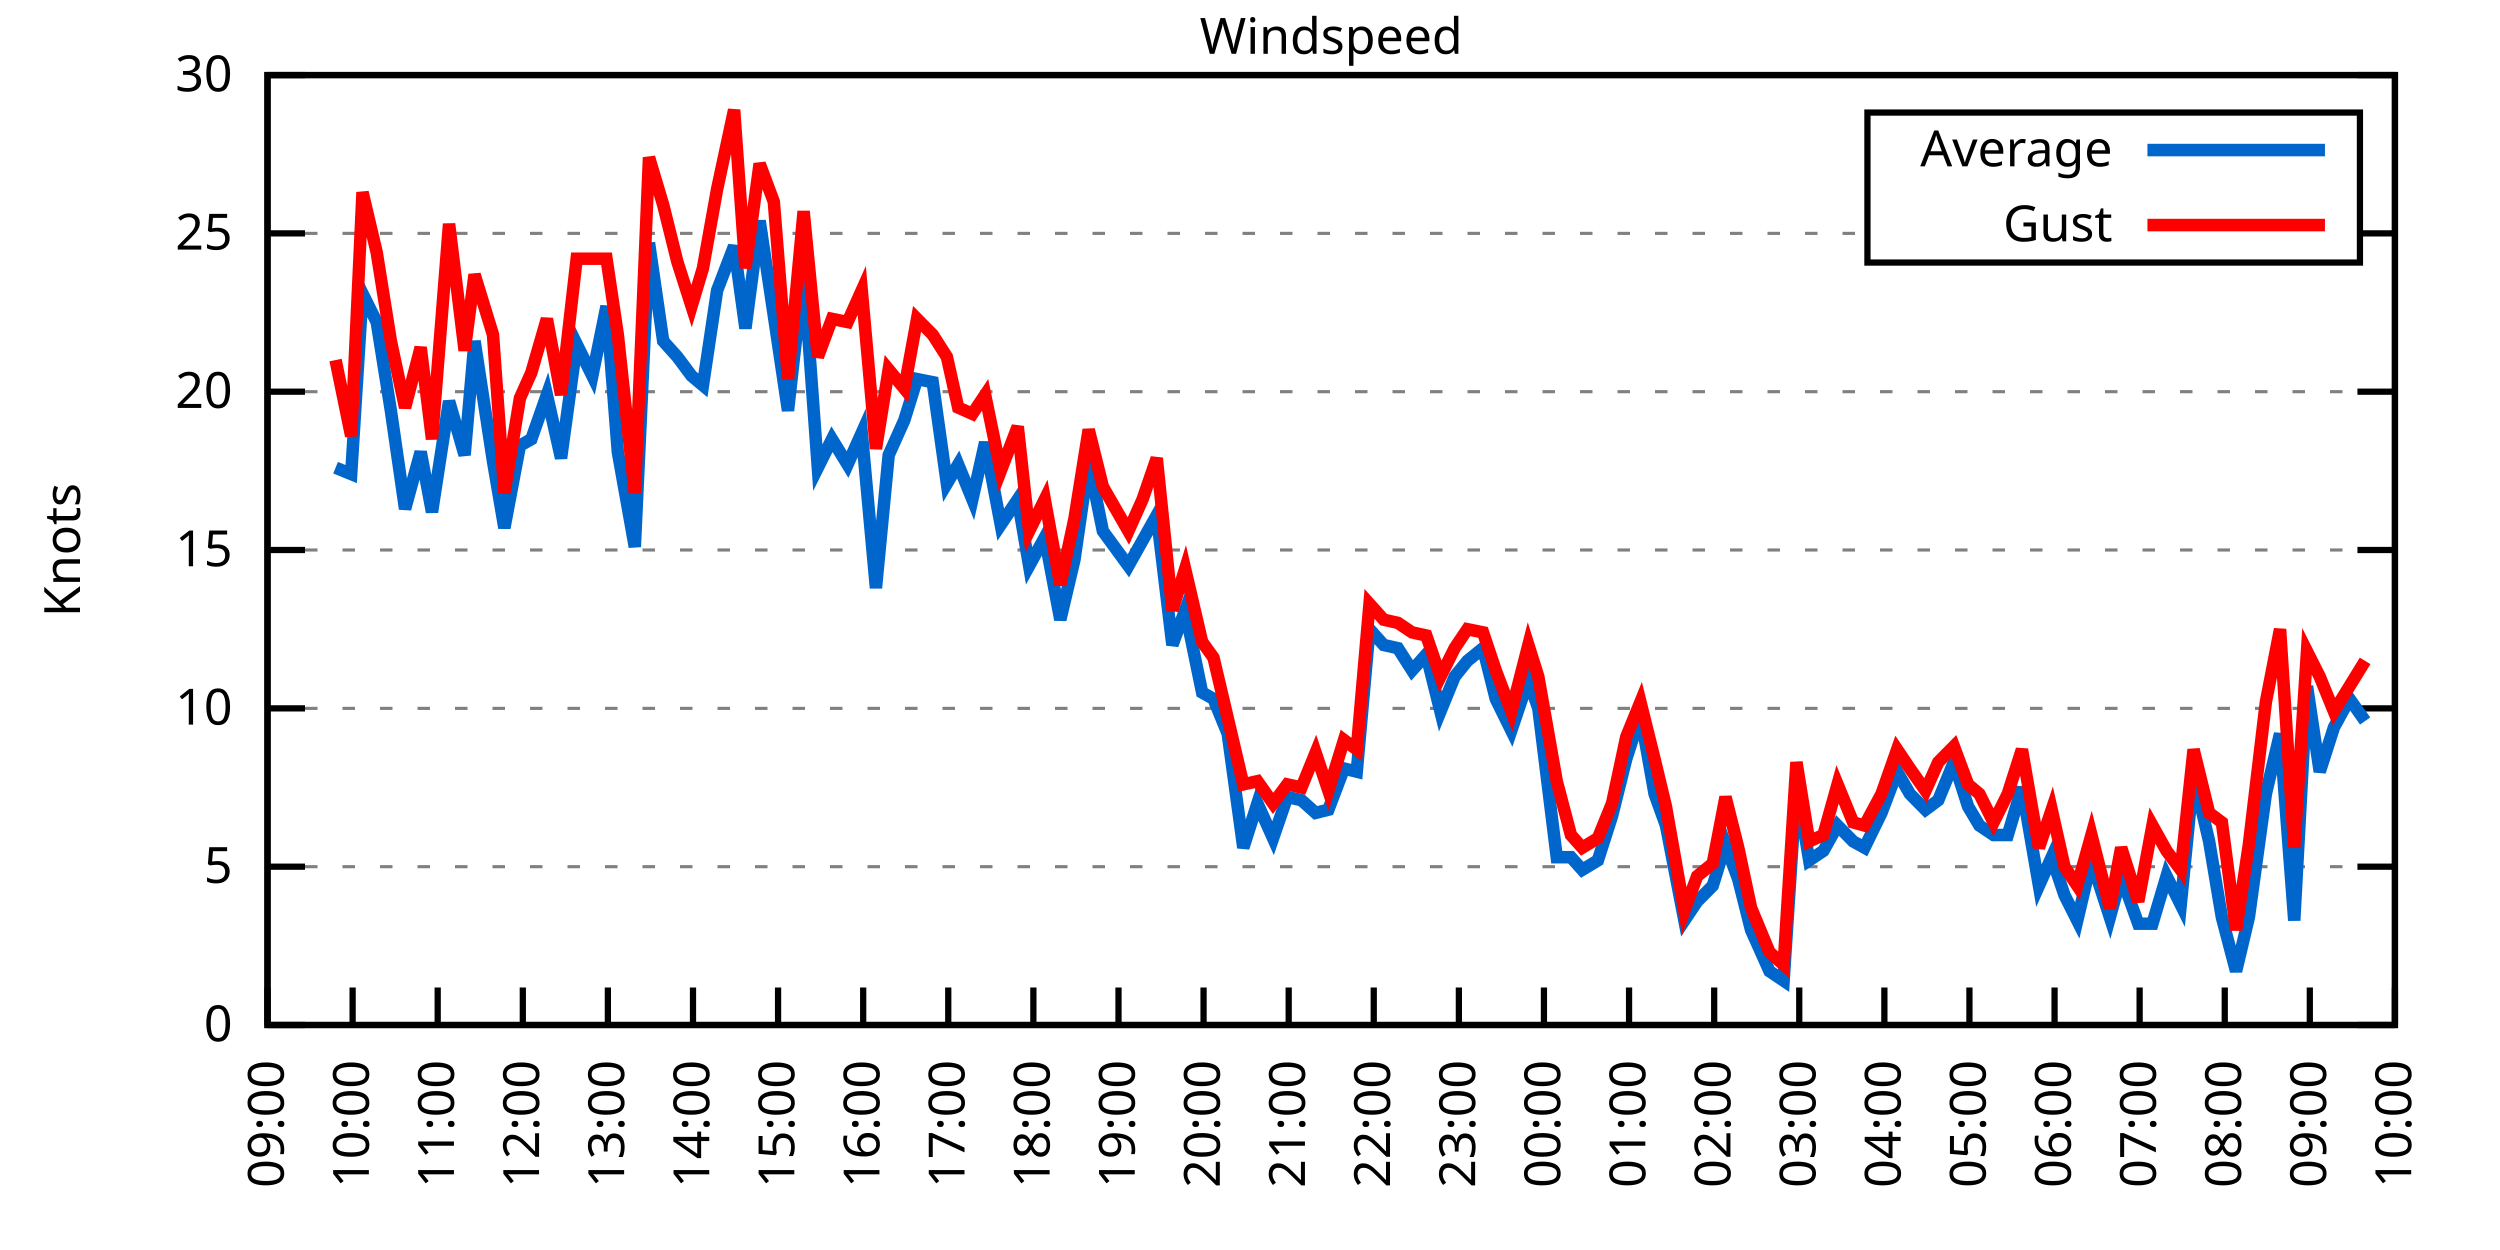
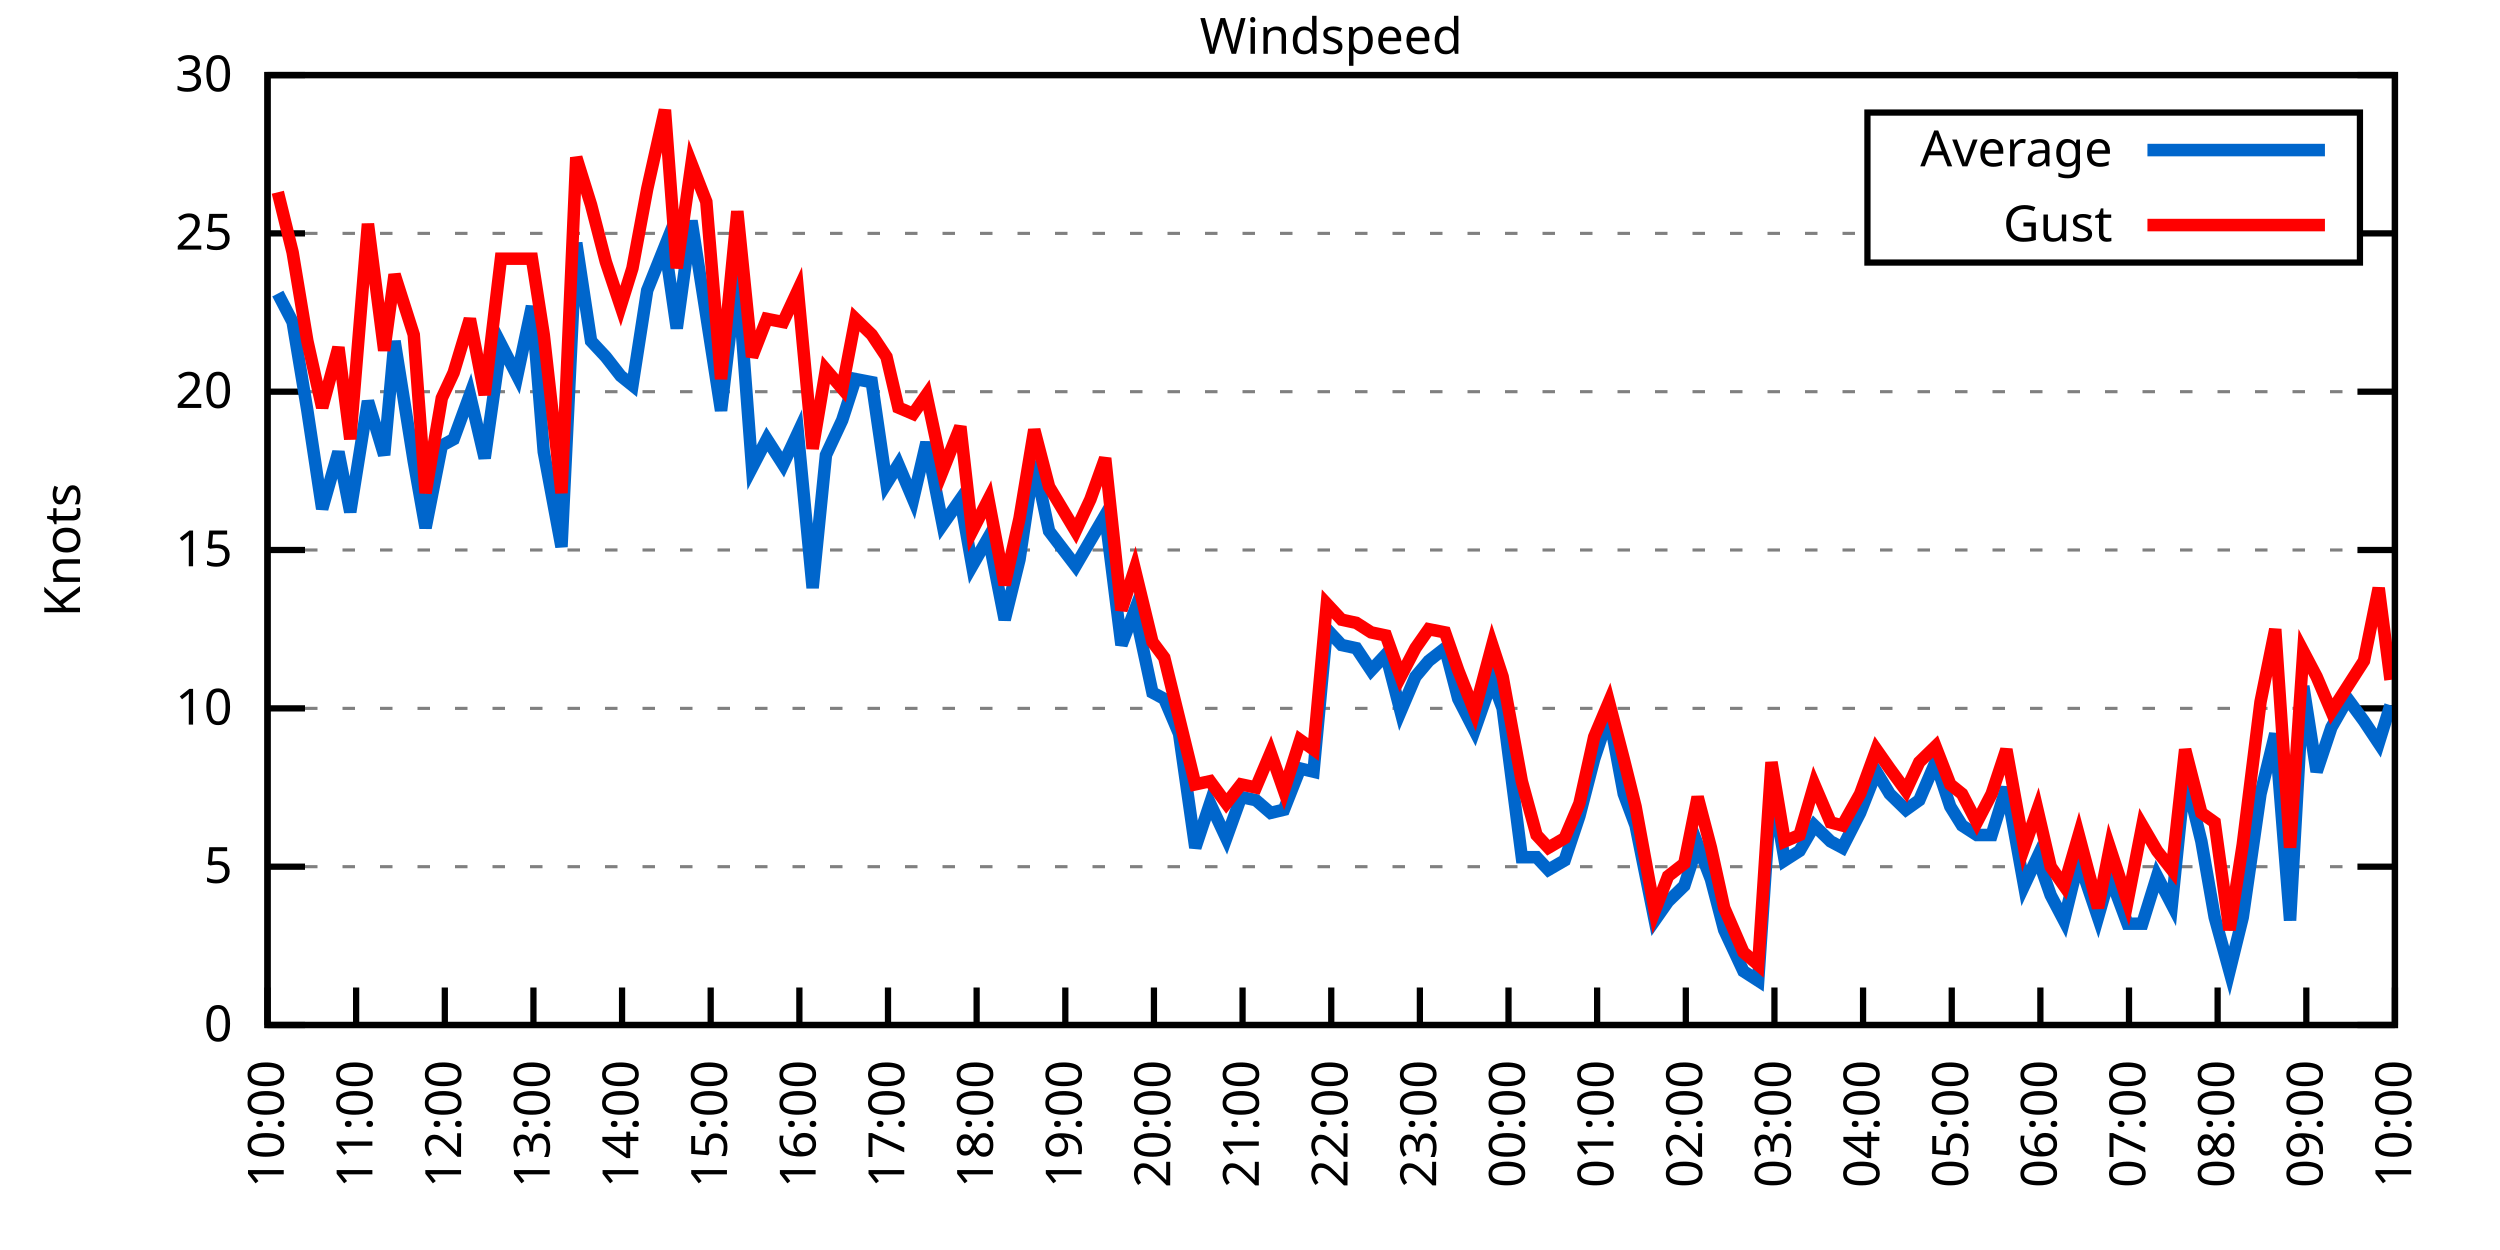
<svg xmlns="http://www.w3.org/2000/svg" xmlns:xlink="http://www.w3.org/1999/xlink" width="400" height="200" viewBox="0 0 400 200">
  <g id="gnuplot_canvas">
    <rect x="0" y="0" width="400" height="200" fill="none" />
    <defs>
      <circle id="gpDot" r="0.5" stroke-width="0.5" stroke="currentColor" />
      <path id="gpPt0" stroke-width="0.333" stroke="currentColor" d="M-1,0 h2 M0,-1 v2" />
      <path id="gpPt1" stroke-width="0.333" stroke="currentColor" d="M-1,-1 L1,1 M1,-1 L-1,1" />
      <path id="gpPt2" stroke-width="0.333" stroke="currentColor" d="M-1,0 L1,0 M0,-1 L0,1 M-1,-1 L1,1 M-1,1 L1,-1" />
      <rect id="gpPt3" stroke-width="0.333" stroke="currentColor" x="-1" y="-1" width="2" height="2" />
      <rect id="gpPt4" stroke-width="0.333" stroke="currentColor" fill="currentColor" x="-1" y="-1" width="2" height="2" />
      <circle id="gpPt5" stroke-width="0.333" stroke="currentColor" cx="0" cy="0" r="1" />
      <use xlink:href="#gpPt5" id="gpPt6" fill="currentColor" stroke="none" />
      <path id="gpPt7" stroke-width="0.333" stroke="currentColor" d="M0,-1.33 L-1.33,0.67 L1.33,0.67 z" />
      <use xlink:href="#gpPt7" id="gpPt8" fill="currentColor" stroke="none" />
      <use xlink:href="#gpPt7" id="gpPt9" stroke="currentColor" transform="rotate(180)" />
      <use xlink:href="#gpPt9" id="gpPt10" fill="currentColor" stroke="none" />
      <use xlink:href="#gpPt3" id="gpPt11" stroke="currentColor" transform="rotate(45)" />
      <use xlink:href="#gpPt11" id="gpPt12" fill="currentColor" stroke="none" />
      <path id="gpPt13" stroke-width="0.333" stroke="currentColor" d="M0,1.330 L1.265,0.411 L0.782,-1.067 L-0.782,-1.076 L-1.265,0.411 z" />
      <use xlink:href="#gpPt13" id="gpPt14" fill="currentColor" stroke="none" />
      <filter id="textbox" filterUnits="objectBoundingBox" x="0" y="0" height="1" width="1">
        <feFlood flood-color="white" flood-opacity="1" result="bgnd" />
        <feComposite in="SourceGraphic" in2="bgnd" operator="atop" />
      </filter>
      <filter id="greybox" filterUnits="objectBoundingBox" x="0" y="0" height="1" width="1">
        <feFlood flood-color="lightgrey" flood-opacity="1" result="grey" />
        <feComposite in="SourceGraphic" in2="grey" operator="atop" />
      </filter>
    </defs>
    <g fill="none" color="white" stroke="currentColor" stroke-width="1.00" stroke-linecap="butt" stroke-linejoin="miter">
</g>
    <g fill="none" color="black" stroke="currentColor" stroke-width="1.00" stroke-linecap="butt" stroke-linejoin="miter">
      <g stroke="none" shape-rendering="crispEdges">
        <polygon fill="rgb(255, 255, 255)" points="42.80,164.00 383.18,164.00 383.18,12.02 42.80,12.02 " />
      </g>
    </g>
    <g fill="none" color="black" stroke="currentColor" stroke-width="1.00" stroke-linecap="butt" stroke-linejoin="miter">
</g>
    <g fill="none" color="black" stroke="black" stroke-width="0.50" stroke-linecap="butt" stroke-linejoin="miter">
</g>
    <g fill="none" color="gray" stroke="currentColor" stroke-width="0.50" stroke-linecap="butt" stroke-linejoin="miter">
      <path stroke="gray" stroke-dasharray="2,4" class="gridline" d="M42.80,164.00 L383.19,164.00  " />
    </g>
    <g fill="none" color="gray" stroke="gray" stroke-width="1.00" stroke-linecap="butt" stroke-linejoin="miter">
</g>
    <g fill="none" color="black" stroke="currentColor" stroke-width="1.00" stroke-linecap="butt" stroke-linejoin="miter">
      <path stroke="black" d="M42.80,164.00 L48.80,164.00 M383.19,164.00 L377.19,164.00  " />
      <g transform="translate(37.20,166.60)" stroke="none" fill="black" font-family="Sans" font-size="8.00" text-anchor="end">
        <text>
          <tspan font-family="Sans"> 0</tspan>
        </text>
      </g>
    </g>
    <g fill="none" color="black" stroke="currentColor" stroke-width="1.00" stroke-linecap="butt" stroke-linejoin="miter">
</g>
    <g fill="none" color="black" stroke="black" stroke-width="0.50" stroke-linecap="butt" stroke-linejoin="miter">
</g>
    <g fill="none" color="gray" stroke="currentColor" stroke-width="0.50" stroke-linecap="butt" stroke-linejoin="miter">
      <path stroke="gray" stroke-dasharray="2,4" class="gridline" d="M42.80,138.67 L383.19,138.67  " />
    </g>
    <g fill="none" color="gray" stroke="gray" stroke-width="1.00" stroke-linecap="butt" stroke-linejoin="miter">
</g>
    <g fill="none" color="black" stroke="currentColor" stroke-width="1.00" stroke-linecap="butt" stroke-linejoin="miter">
      <path stroke="black" d="M42.80,138.67 L48.80,138.67 M383.19,138.67 L377.19,138.67  " />
      <g transform="translate(37.20,141.27)" stroke="none" fill="black" font-family="Sans" font-size="8.00" text-anchor="end">
        <text>
          <tspan font-family="Sans"> 5</tspan>
        </text>
      </g>
    </g>
    <g fill="none" color="black" stroke="currentColor" stroke-width="1.00" stroke-linecap="butt" stroke-linejoin="miter">
</g>
    <g fill="none" color="black" stroke="black" stroke-width="0.50" stroke-linecap="butt" stroke-linejoin="miter">
</g>
    <g fill="none" color="gray" stroke="currentColor" stroke-width="0.50" stroke-linecap="butt" stroke-linejoin="miter">
      <path stroke="gray" stroke-dasharray="2,4" class="gridline" d="M42.80,113.34 L383.19,113.34  " />
    </g>
    <g fill="none" color="gray" stroke="gray" stroke-width="1.00" stroke-linecap="butt" stroke-linejoin="miter">
</g>
    <g fill="none" color="black" stroke="currentColor" stroke-width="1.00" stroke-linecap="butt" stroke-linejoin="miter">
      <path stroke="black" d="M42.80,113.34 L48.80,113.34 M383.19,113.34 L377.19,113.34  " />
      <g transform="translate(37.20,115.94)" stroke="none" fill="black" font-family="Sans" font-size="8.00" text-anchor="end">
        <text>
          <tspan font-family="Sans"> 10</tspan>
        </text>
      </g>
    </g>
    <g fill="none" color="black" stroke="currentColor" stroke-width="1.00" stroke-linecap="butt" stroke-linejoin="miter">
</g>
    <g fill="none" color="black" stroke="black" stroke-width="0.50" stroke-linecap="butt" stroke-linejoin="miter">
</g>
    <g fill="none" color="gray" stroke="currentColor" stroke-width="0.50" stroke-linecap="butt" stroke-linejoin="miter">
      <path stroke="gray" stroke-dasharray="2,4" class="gridline" d="M42.80,88.00 L383.19,88.00  " />
    </g>
    <g fill="none" color="gray" stroke="gray" stroke-width="1.00" stroke-linecap="butt" stroke-linejoin="miter">
</g>
    <g fill="none" color="black" stroke="currentColor" stroke-width="1.00" stroke-linecap="butt" stroke-linejoin="miter">
      <path stroke="black" d="M42.80,88.00 L48.80,88.00 M383.19,88.00 L377.19,88.00  " />
      <g transform="translate(37.20,90.60)" stroke="none" fill="black" font-family="Sans" font-size="8.00" text-anchor="end">
        <text>
          <tspan font-family="Sans"> 15</tspan>
        </text>
      </g>
    </g>
    <g fill="none" color="black" stroke="currentColor" stroke-width="1.00" stroke-linecap="butt" stroke-linejoin="miter">
</g>
    <g fill="none" color="black" stroke="black" stroke-width="0.50" stroke-linecap="butt" stroke-linejoin="miter">
</g>
    <g fill="none" color="gray" stroke="currentColor" stroke-width="0.50" stroke-linecap="butt" stroke-linejoin="miter">
      <path stroke="gray" stroke-dasharray="2,4" class="gridline" d="M42.80,62.67 L383.19,62.67  " />
    </g>
    <g fill="none" color="gray" stroke="gray" stroke-width="1.00" stroke-linecap="butt" stroke-linejoin="miter">
</g>
    <g fill="none" color="black" stroke="currentColor" stroke-width="1.00" stroke-linecap="butt" stroke-linejoin="miter">
      <path stroke="black" d="M42.80,62.67 L48.80,62.67 M383.19,62.67 L377.19,62.67  " />
      <g transform="translate(37.20,65.27)" stroke="none" fill="black" font-family="Sans" font-size="8.00" text-anchor="end">
        <text>
          <tspan font-family="Sans"> 20</tspan>
        </text>
      </g>
    </g>
    <g fill="none" color="black" stroke="currentColor" stroke-width="1.00" stroke-linecap="butt" stroke-linejoin="miter">
</g>
    <g fill="none" color="black" stroke="black" stroke-width="0.50" stroke-linecap="butt" stroke-linejoin="miter">
</g>
    <g fill="none" color="gray" stroke="currentColor" stroke-width="0.50" stroke-linecap="butt" stroke-linejoin="miter">
      <path stroke="gray" stroke-dasharray="2,4" class="gridline" d="M42.80,37.34 L298.79,37.34 M377.59,37.34 L383.19,37.34  " />
    </g>
    <g fill="none" color="gray" stroke="gray" stroke-width="1.00" stroke-linecap="butt" stroke-linejoin="miter">
</g>
    <g fill="none" color="black" stroke="currentColor" stroke-width="1.00" stroke-linecap="butt" stroke-linejoin="miter">
      <path stroke="black" d="M42.80,37.34 L48.80,37.34 M383.19,37.34 L377.19,37.34  " />
      <g transform="translate(37.20,39.94)" stroke="none" fill="black" font-family="Sans" font-size="8.00" text-anchor="end">
        <text>
          <tspan font-family="Sans"> 25</tspan>
        </text>
      </g>
    </g>
    <g fill="none" color="black" stroke="currentColor" stroke-width="1.00" stroke-linecap="butt" stroke-linejoin="miter">
</g>
    <g fill="none" color="black" stroke="black" stroke-width="0.50" stroke-linecap="butt" stroke-linejoin="miter">
</g>
    <g fill="none" color="gray" stroke="currentColor" stroke-width="0.50" stroke-linecap="butt" stroke-linejoin="miter">
      <path stroke="gray" stroke-dasharray="2,4" class="gridline" d="M42.80,12.01 L383.19,12.01  " />
    </g>
    <g fill="none" color="gray" stroke="gray" stroke-width="1.00" stroke-linecap="butt" stroke-linejoin="miter">
</g>
    <g fill="none" color="black" stroke="currentColor" stroke-width="1.00" stroke-linecap="butt" stroke-linejoin="miter">
      <path stroke="black" d="M42.80,12.01 L48.80,12.01 M383.19,12.01 L377.19,12.01  " />
      <g transform="translate(37.20,14.61)" stroke="none" fill="black" font-family="Sans" font-size="8.00" text-anchor="end">
        <text>
          <tspan font-family="Sans"> 30</tspan>
        </text>
      </g>
    </g>
    <g fill="none" color="black" stroke="currentColor" stroke-width="1.00" stroke-linecap="butt" stroke-linejoin="miter">
      <path stroke="black" d="M42.80,164.00 L42.80,158.00  " />
      <g transform="translate(45.40,169.60) rotate(270.00)" stroke="none" fill="black" font-family="Sans" font-size="8.00" text-anchor="end">
        <text>
-           <tspan font-family="Sans">09:00</tspan>
-         </text>
-       </g>
-     </g>
-     <g fill="none" color="black" stroke="currentColor" stroke-width="1.00" stroke-linecap="butt" stroke-linejoin="miter">
-       <path stroke="black" d="M56.42,164.00 L56.42,158.00  " />
-       <g transform="translate(59.02,169.60) rotate(270.00)" stroke="none" fill="black" font-family="Sans" font-size="8.00" text-anchor="end">
-         <text>
          <tspan font-family="Sans">10:00</tspan>
        </text>
      </g>
    </g>
    <g fill="none" color="black" stroke="currentColor" stroke-width="1.00" stroke-linecap="butt" stroke-linejoin="miter">
-       <path stroke="black" d="M70.03,164.00 L70.03,158.00  " />
-       <g transform="translate(72.63,169.60) rotate(270.00)" stroke="none" fill="black" font-family="Sans" font-size="8.00" text-anchor="end">
+       <path stroke="black" d="M56.98,164.00 L56.98,158.00  " />
+       <g transform="translate(59.58,169.60) rotate(270.00)" stroke="none" fill="black" font-family="Sans" font-size="8.00" text-anchor="end">
        <text>
          <tspan font-family="Sans">11:00</tspan>
        </text>
      </g>
    </g>
    <g fill="none" color="black" stroke="currentColor" stroke-width="1.00" stroke-linecap="butt" stroke-linejoin="miter">
-       <path stroke="black" d="M83.65,164.00 L83.65,158.00  " />
-       <g transform="translate(86.25,169.60) rotate(270.00)" stroke="none" fill="black" font-family="Sans" font-size="8.00" text-anchor="end">
+       <path stroke="black" d="M71.17,164.00 L71.17,158.00  " />
+       <g transform="translate(73.77,169.60) rotate(270.00)" stroke="none" fill="black" font-family="Sans" font-size="8.00" text-anchor="end">
        <text>
          <tspan font-family="Sans">12:00</tspan>
        </text>
      </g>
    </g>
    <g fill="none" color="black" stroke="currentColor" stroke-width="1.00" stroke-linecap="butt" stroke-linejoin="miter">
-       <path stroke="black" d="M97.26,164.00 L97.26,158.00  " />
-       <g transform="translate(99.86,169.60) rotate(270.00)" stroke="none" fill="black" font-family="Sans" font-size="8.00" text-anchor="end">
+       <path stroke="black" d="M85.35,164.00 L85.35,158.00  " />
+       <g transform="translate(87.95,169.60) rotate(270.00)" stroke="none" fill="black" font-family="Sans" font-size="8.00" text-anchor="end">
        <text>
          <tspan font-family="Sans">13:00</tspan>
        </text>
      </g>
    </g>
    <g fill="none" color="black" stroke="currentColor" stroke-width="1.00" stroke-linecap="butt" stroke-linejoin="miter">
-       <path stroke="black" d="M110.88,164.00 L110.88,158.00  " />
-       <g transform="translate(113.48,169.60) rotate(270.00)" stroke="none" fill="black" font-family="Sans" font-size="8.00" text-anchor="end">
+       <path stroke="black" d="M99.53,164.00 L99.53,158.00  " />
+       <g transform="translate(102.13,169.60) rotate(270.00)" stroke="none" fill="black" font-family="Sans" font-size="8.00" text-anchor="end">
        <text>
          <tspan font-family="Sans">14:00</tspan>
        </text>
      </g>
    </g>
    <g fill="none" color="black" stroke="currentColor" stroke-width="1.00" stroke-linecap="butt" stroke-linejoin="miter">
-       <path stroke="black" d="M124.49,164.00 L124.49,158.00  " />
-       <g transform="translate(127.09,169.60) rotate(270.00)" stroke="none" fill="black" font-family="Sans" font-size="8.00" text-anchor="end">
+       <path stroke="black" d="M113.71,164.00 L113.71,158.00  " />
+       <g transform="translate(116.31,169.60) rotate(270.00)" stroke="none" fill="black" font-family="Sans" font-size="8.00" text-anchor="end">
        <text>
          <tspan font-family="Sans">15:00</tspan>
        </text>
      </g>
    </g>
    <g fill="none" color="black" stroke="currentColor" stroke-width="1.00" stroke-linecap="butt" stroke-linejoin="miter">
-       <path stroke="black" d="M138.11,164.00 L138.11,158.00  " />
-       <g transform="translate(140.71,169.60) rotate(270.00)" stroke="none" fill="black" font-family="Sans" font-size="8.00" text-anchor="end">
+       <path stroke="black" d="M127.90,164.00 L127.90,158.00  " />
+       <g transform="translate(130.50,169.60) rotate(270.00)" stroke="none" fill="black" font-family="Sans" font-size="8.00" text-anchor="end">
        <text>
          <tspan font-family="Sans">16:00</tspan>
        </text>
      </g>
    </g>
    <g fill="none" color="black" stroke="currentColor" stroke-width="1.00" stroke-linecap="butt" stroke-linejoin="miter">
-       <path stroke="black" d="M151.72,164.00 L151.72,158.00  " />
-       <g transform="translate(154.32,169.60) rotate(270.00)" stroke="none" fill="black" font-family="Sans" font-size="8.00" text-anchor="end">
+       <path stroke="black" d="M142.08,164.00 L142.08,158.00  " />
+       <g transform="translate(144.68,169.60) rotate(270.00)" stroke="none" fill="black" font-family="Sans" font-size="8.00" text-anchor="end">
        <text>
          <tspan font-family="Sans">17:00</tspan>
        </text>
      </g>
    </g>
    <g fill="none" color="black" stroke="currentColor" stroke-width="1.00" stroke-linecap="butt" stroke-linejoin="miter">
-       <path stroke="black" d="M165.34,164.00 L165.34,158.00  " />
-       <g transform="translate(167.94,169.60) rotate(270.00)" stroke="none" fill="black" font-family="Sans" font-size="8.00" text-anchor="end">
+       <path stroke="black" d="M156.26,164.00 L156.26,158.00  " />
+       <g transform="translate(158.86,169.60) rotate(270.00)" stroke="none" fill="black" font-family="Sans" font-size="8.00" text-anchor="end">
        <text>
          <tspan font-family="Sans">18:00</tspan>
        </text>
      </g>
    </g>
    <g fill="none" color="black" stroke="currentColor" stroke-width="1.00" stroke-linecap="butt" stroke-linejoin="miter">
-       <path stroke="black" d="M178.96,164.00 L178.96,158.00  " />
-       <g transform="translate(181.56,169.60) rotate(270.00)" stroke="none" fill="black" font-family="Sans" font-size="8.00" text-anchor="end">
+       <path stroke="black" d="M170.45,164.00 L170.45,158.00  " />
+       <g transform="translate(173.05,169.60) rotate(270.00)" stroke="none" fill="black" font-family="Sans" font-size="8.00" text-anchor="end">
        <text>
          <tspan font-family="Sans">19:00</tspan>
        </text>
      </g>
    </g>
    <g fill="none" color="black" stroke="currentColor" stroke-width="1.00" stroke-linecap="butt" stroke-linejoin="miter">
-       <path stroke="black" d="M192.57,164.00 L192.57,158.00  " />
-       <g transform="translate(195.17,169.60) rotate(270.00)" stroke="none" fill="black" font-family="Sans" font-size="8.00" text-anchor="end">
+       <path stroke="black" d="M184.63,164.00 L184.63,158.00  " />
+       <g transform="translate(187.23,169.60) rotate(270.00)" stroke="none" fill="black" font-family="Sans" font-size="8.00" text-anchor="end">
        <text>
          <tspan font-family="Sans">20:00</tspan>
        </text>
      </g>
    </g>
    <g fill="none" color="black" stroke="currentColor" stroke-width="1.00" stroke-linecap="butt" stroke-linejoin="miter">
-       <path stroke="black" d="M206.19,164.00 L206.19,158.00  " />
-       <g transform="translate(208.79,169.60) rotate(270.00)" stroke="none" fill="black" font-family="Sans" font-size="8.00" text-anchor="end">
+       <path stroke="black" d="M198.81,164.00 L198.81,158.00  " />
+       <g transform="translate(201.41,169.60) rotate(270.00)" stroke="none" fill="black" font-family="Sans" font-size="8.00" text-anchor="end">
        <text>
          <tspan font-family="Sans">21:00</tspan>
        </text>
      </g>
    </g>
    <g fill="none" color="black" stroke="currentColor" stroke-width="1.00" stroke-linecap="butt" stroke-linejoin="miter">
-       <path stroke="black" d="M219.80,164.00 L219.80,158.00  " />
-       <g transform="translate(222.40,169.60) rotate(270.00)" stroke="none" fill="black" font-family="Sans" font-size="8.00" text-anchor="end">
+       <path stroke="black" d="M213.00,164.00 L213.00,158.00  " />
+       <g transform="translate(215.60,169.60) rotate(270.00)" stroke="none" fill="black" font-family="Sans" font-size="8.00" text-anchor="end">
        <text>
          <tspan font-family="Sans">22:00</tspan>
        </text>
      </g>
    </g>
    <g fill="none" color="black" stroke="currentColor" stroke-width="1.00" stroke-linecap="butt" stroke-linejoin="miter">
-       <path stroke="black" d="M233.42,164.00 L233.42,158.00  " />
-       <g transform="translate(236.02,169.60) rotate(270.00)" stroke="none" fill="black" font-family="Sans" font-size="8.00" text-anchor="end">
+       <path stroke="black" d="M227.18,164.00 L227.18,158.00  " />
+       <g transform="translate(229.78,169.60) rotate(270.00)" stroke="none" fill="black" font-family="Sans" font-size="8.00" text-anchor="end">
        <text>
          <tspan font-family="Sans">23:00</tspan>
        </text>
      </g>
    </g>
    <g fill="none" color="black" stroke="currentColor" stroke-width="1.00" stroke-linecap="butt" stroke-linejoin="miter">
-       <path stroke="black" d="M247.03,164.00 L247.03,158.00  " />
-       <g transform="translate(249.63,169.60) rotate(270.00)" stroke="none" fill="black" font-family="Sans" font-size="8.00" text-anchor="end">
+       <path stroke="black" d="M241.36,164.00 L241.36,158.00  " />
+       <g transform="translate(243.96,169.60) rotate(270.00)" stroke="none" fill="black" font-family="Sans" font-size="8.00" text-anchor="end">
        <text>
          <tspan font-family="Sans">00:00</tspan>
        </text>
      </g>
    </g>
    <g fill="none" color="black" stroke="currentColor" stroke-width="1.00" stroke-linecap="butt" stroke-linejoin="miter">
-       <path stroke="black" d="M260.65,164.00 L260.65,158.00  " />
-       <g transform="translate(263.25,169.60) rotate(270.00)" stroke="none" fill="black" font-family="Sans" font-size="8.00" text-anchor="end">
+       <path stroke="black" d="M255.54,164.00 L255.54,158.00  " />
+       <g transform="translate(258.14,169.60) rotate(270.00)" stroke="none" fill="black" font-family="Sans" font-size="8.00" text-anchor="end">
        <text>
          <tspan font-family="Sans">01:00</tspan>
        </text>
      </g>
    </g>
    <g fill="none" color="black" stroke="currentColor" stroke-width="1.00" stroke-linecap="butt" stroke-linejoin="miter">
-       <path stroke="black" d="M274.27,164.00 L274.27,158.00  " />
-       <g transform="translate(276.87,169.60) rotate(270.00)" stroke="none" fill="black" font-family="Sans" font-size="8.00" text-anchor="end">
+       <path stroke="black" d="M269.73,164.00 L269.73,158.00  " />
+       <g transform="translate(272.33,169.60) rotate(270.00)" stroke="none" fill="black" font-family="Sans" font-size="8.00" text-anchor="end">
        <text>
          <tspan font-family="Sans">02:00</tspan>
        </text>
      </g>
    </g>
    <g fill="none" color="black" stroke="currentColor" stroke-width="1.00" stroke-linecap="butt" stroke-linejoin="miter">
-       <path stroke="black" d="M287.88,164.00 L287.88,158.00  " />
-       <g transform="translate(290.48,169.60) rotate(270.00)" stroke="none" fill="black" font-family="Sans" font-size="8.00" text-anchor="end">
+       <path stroke="black" d="M283.91,164.00 L283.91,158.00  " />
+       <g transform="translate(286.51,169.60) rotate(270.00)" stroke="none" fill="black" font-family="Sans" font-size="8.00" text-anchor="end">
        <text>
          <tspan font-family="Sans">03:00</tspan>
        </text>
      </g>
    </g>
    <g fill="none" color="black" stroke="currentColor" stroke-width="1.00" stroke-linecap="butt" stroke-linejoin="miter">
-       <path stroke="black" d="M301.50,164.00 L301.50,158.00  " />
-       <g transform="translate(304.10,169.60) rotate(270.00)" stroke="none" fill="black" font-family="Sans" font-size="8.00" text-anchor="end">
+       <path stroke="black" d="M298.09,164.00 L298.09,158.00  " />
+       <g transform="translate(300.69,169.60) rotate(270.00)" stroke="none" fill="black" font-family="Sans" font-size="8.00" text-anchor="end">
        <text>
          <tspan font-family="Sans">04:00</tspan>
        </text>
      </g>
    </g>
    <g fill="none" color="black" stroke="currentColor" stroke-width="1.00" stroke-linecap="butt" stroke-linejoin="miter">
-       <path stroke="black" d="M315.11,164.00 L315.11,158.00  " />
-       <g transform="translate(317.71,169.60) rotate(270.00)" stroke="none" fill="black" font-family="Sans" font-size="8.00" text-anchor="end">
+       <path stroke="black" d="M312.28,164.00 L312.28,158.00  " />
+       <g transform="translate(314.88,169.60) rotate(270.00)" stroke="none" fill="black" font-family="Sans" font-size="8.00" text-anchor="end">
        <text>
          <tspan font-family="Sans">05:00</tspan>
        </text>
      </g>
    </g>
    <g fill="none" color="black" stroke="currentColor" stroke-width="1.00" stroke-linecap="butt" stroke-linejoin="miter">
-       <path stroke="black" d="M328.73,164.00 L328.73,158.00  " />
-       <g transform="translate(331.33,169.60) rotate(270.00)" stroke="none" fill="black" font-family="Sans" font-size="8.00" text-anchor="end">
+       <path stroke="black" d="M326.46,164.00 L326.46,158.00  " />
+       <g transform="translate(329.06,169.60) rotate(270.00)" stroke="none" fill="black" font-family="Sans" font-size="8.00" text-anchor="end">
        <text>
          <tspan font-family="Sans">06:00</tspan>
        </text>
      </g>
    </g>
    <g fill="none" color="black" stroke="currentColor" stroke-width="1.00" stroke-linecap="butt" stroke-linejoin="miter">
-       <path stroke="black" d="M342.34,164.00 L342.34,158.00  " />
-       <g transform="translate(344.94,169.60) rotate(270.00)" stroke="none" fill="black" font-family="Sans" font-size="8.00" text-anchor="end">
+       <path stroke="black" d="M340.64,164.00 L340.64,158.00  " />
+       <g transform="translate(343.24,169.60) rotate(270.00)" stroke="none" fill="black" font-family="Sans" font-size="8.00" text-anchor="end">
        <text>
          <tspan font-family="Sans">07:00</tspan>
        </text>
      </g>
    </g>
    <g fill="none" color="black" stroke="currentColor" stroke-width="1.00" stroke-linecap="butt" stroke-linejoin="miter">
-       <path stroke="black" d="M355.96,164.00 L355.96,158.00  " />
-       <g transform="translate(358.56,169.60) rotate(270.00)" stroke="none" fill="black" font-family="Sans" font-size="8.00" text-anchor="end">
+       <path stroke="black" d="M354.82,164.00 L354.82,158.00  " />
+       <g transform="translate(357.42,169.60) rotate(270.00)" stroke="none" fill="black" font-family="Sans" font-size="8.00" text-anchor="end">
        <text>
          <tspan font-family="Sans">08:00</tspan>
        </text>
      </g>
    </g>
    <g fill="none" color="black" stroke="currentColor" stroke-width="1.00" stroke-linecap="butt" stroke-linejoin="miter">
-       <path stroke="black" d="M369.57,164.00 L369.57,158.00  " />
-       <g transform="translate(372.17,169.60) rotate(270.00)" stroke="none" fill="black" font-family="Sans" font-size="8.00" text-anchor="end">
+       <path stroke="black" d="M369.01,164.00 L369.01,158.00  " />
+       <g transform="translate(371.61,169.60) rotate(270.00)" stroke="none" fill="black" font-family="Sans" font-size="8.00" text-anchor="end">
        <text>
          <tspan font-family="Sans">09:00</tspan>
        </text>
      </g>
    </g>
    <g fill="none" color="black" stroke="currentColor" stroke-width="1.00" stroke-linecap="butt" stroke-linejoin="miter">
      <path stroke="black" d="M383.19,164.00 L383.19,158.00  " />
      <g transform="translate(385.79,169.60) rotate(270.00)" stroke="none" fill="black" font-family="Sans" font-size="8.00" text-anchor="end">
        <text>
          <tspan font-family="Sans">10:00</tspan>
        </text>
      </g>
    </g>
    <g fill="none" color="black" stroke="currentColor" stroke-width="1.00" stroke-linecap="butt" stroke-linejoin="miter">
</g>
    <g fill="none" color="black" stroke="currentColor" stroke-width="1.00" stroke-linecap="butt" stroke-linejoin="miter">
      <path stroke="black" d="M42.80,12.01 L42.80,164.00 L383.19,164.00 L383.19,12.01 L42.80,12.01 Z  " />
    </g>
    <g fill="none" color="black" stroke="currentColor" stroke-width="1.00" stroke-linecap="butt" stroke-linejoin="miter">
</g>
    <g fill="none" color="black" stroke="currentColor" stroke-width="1.00" stroke-linecap="butt" stroke-linejoin="miter">
      <path stroke="black" d="M298.79,42.01 L298.79,18.01 L377.59,18.01 L377.59,42.01 L298.79,42.01 Z  " />
    </g>
    <g id="Windspeed_plot_1">
      <g fill="none" color="white" stroke="black" stroke-width="2.00" stroke-linecap="butt" stroke-linejoin="miter">
</g>
      <g fill="none" color="black" stroke="currentColor" stroke-width="2.00" stroke-linecap="butt" stroke-linejoin="miter">
        <g transform="translate(337.99,26.61)" stroke="none" fill="black" font-family="Sans" font-size="8.00" text-anchor="end">
          <text>
            <tspan font-family="Sans">Average</tspan>
          </text>
        </g>
      </g>
      <g fill="none" color="black" stroke="currentColor" stroke-width="2.00" stroke-linecap="butt" stroke-linejoin="miter">
-         <path stroke="rgb(  0, 102, 204)" d="M343.59,24.01 L371.99,24.01 M53.69,74.83 L56.19,75.85 L58.00,46.97 L60.27,51.53 L62.54,65.71 L64.81,81.42   L67.31,72.30 L69.12,81.93 L71.85,64.19 L74.34,72.81 L75.93,54.57 L78.88,73.82 L80.70,84.46 L83.19,71.29   L85.01,70.27 L87.50,63.18 L89.77,73.31 L92.27,55.07 L94.77,60.14 L97.04,48.99 L98.85,72.30 L101.57,87.50   L103.84,38.86 L106.11,54.57 L108.38,57.10 L110.65,60.14 L112.47,61.66 L114.74,46.46 L117.46,39.37 L119.27,52.54   L121.54,35.32 L123.81,50.51 L126.08,65.71 L128.58,43.42 L130.85,74.83 L133.12,70.27 L135.61,74.33 L137.88,69.26   L140.15,94.08 L142.19,72.81 L144.69,67.23 L146.73,60.65 L149.23,61.15 L151.50,77.37 L153.31,74.33 L155.58,79.90   L157.62,70.78 L160.12,83.95 L162.84,79.90 L164.66,90.54 L167.16,85.98 L169.65,99.15 L171.92,89.52 L174.19,73.82   L176.46,84.97 L180.54,90.54 L182.81,86.49 L185.08,82.43 L187.58,103.20 L189.62,97.63 L192.34,110.80 L194.16,111.82   L196.43,117.39 L198.93,135.63 L201.19,128.54 L203.69,134.11 L205.96,127.52 L208.23,128.03 L210.50,130.06 L212.54,129.55   L215.04,122.96 L217.08,123.47 L219.12,100.67 L221.39,103.20 L223.66,103.71 L225.93,107.26 L228.20,104.72 L230.47,113.84   L232.74,108.27 L234.78,105.74 L237.28,103.71 L239.32,111.82 L241.81,116.88 L244.54,108.78 L246.13,113.34 L249.08,137.15   L251.35,137.15 L253.16,139.17 L255.66,137.66 L257.93,130.56 L260.20,121.44 L262.47,114.35 L264.73,127.02 L266.55,132.08   L269.50,147.28 L271.54,144.24 L274.04,141.71 L276.08,135.12 L278.12,140.69 L280.17,148.80 L283.12,155.39 L285.38,156.91   L287.43,125.50 L289.47,137.66 L291.74,136.14 L294.01,132.08 L296.50,134.62 L298.32,135.63 L301.04,130.06 L303.54,123.47   L305.58,127.02 L308.08,129.55 L310.12,128.03 L312.62,121.95 L314.89,129.04 L316.70,132.08 L318.97,133.60 L321.24,133.60   L323.51,126.00 L326.23,141.71 L328.27,137.15 L330.32,143.23 L332.36,147.28 L334.63,137.66 L337.58,146.77 L339.39,140.19   L342.12,147.79 L344.39,147.79 L346.65,140.19 L348.92,144.75 L350.97,123.98 L353.46,134.62 L355.50,146.77 L357.77,155.39   L359.82,146.77 L362.54,127.02 L364.81,117.39 L367.08,147.28 L369.12,109.79 L371.16,123.47 L373.43,116.38 L375.93,111.82   L378.42,115.36  " />
+         <path stroke="rgb(  0, 102, 204)" d="M343.59,24.01 L371.99,24.01 M44.45,46.97 L46.82,51.53 L49.18,65.71 L51.55,81.42 L54.15,72.30 L56.04,81.93   L58.87,64.19 L61.47,72.81 L63.13,54.57 L66.20,73.82 L68.09,84.46 L70.69,71.29 L72.58,70.27 L75.18,63.18   L77.55,73.31 L80.15,55.07 L82.75,60.14 L85.11,48.99 L87.00,72.30 L89.84,87.50 L92.20,38.86 L94.57,54.57   L96.93,57.10 L99.30,60.14 L101.19,61.66 L103.55,46.46 L106.39,39.37 L108.28,52.54 L110.64,35.32 L113.01,50.51   L115.37,65.71 L117.97,43.42 L120.33,74.83 L122.70,70.27 L125.30,74.33 L127.66,69.26 L130.02,94.08 L132.15,72.81   L134.75,67.23 L136.88,60.65 L139.48,61.15 L141.84,77.37 L143.74,74.33 L146.10,79.90 L148.23,70.78 L150.83,83.95   L153.66,79.90 L155.55,90.54 L158.15,85.98 L160.75,99.15 L163.12,89.52 L165.48,73.82 L167.85,84.97 L172.10,90.54   L174.46,86.49 L176.83,82.43 L179.43,103.20 L181.56,97.63 L184.39,110.80 L186.28,111.82 L188.65,117.39 L191.25,135.63   L193.61,128.54 L196.21,134.11 L198.58,127.52 L200.94,128.03 L203.30,130.06 L205.43,129.55 L208.03,122.96 L210.16,123.47   L212.29,100.67 L214.65,103.20 L217.01,103.71 L219.38,107.26 L221.74,104.72 L224.10,113.84 L226.47,108.27 L228.60,105.74   L231.20,103.71 L233.32,111.82 L235.92,116.88 L238.76,108.78 L240.42,113.34 L243.49,137.15 L245.85,137.15 L247.74,139.17   L250.34,137.66 L252.71,130.56 L255.07,121.44 L257.43,114.35 L259.80,127.02 L261.69,132.08 L264.76,147.28 L266.89,144.24   L269.49,141.71 L271.62,135.12 L273.75,140.69 L275.87,148.80 L278.95,155.39 L281.31,156.91 L283.44,125.50 L285.56,137.66   L287.93,136.14 L290.29,132.08 L292.89,134.62 L294.78,135.63 L297.62,130.06 L300.22,123.47 L302.35,127.02 L304.95,129.55   L307.08,128.03 L309.68,121.95 L312.04,129.04 L313.93,132.08 L316.29,133.60 L318.66,133.60 L321.02,126.00 L323.86,141.71   L325.99,137.15 L328.11,143.23 L330.24,147.28 L332.60,137.66 L335.68,146.77 L337.57,140.19 L340.40,147.79 L342.77,147.79   L345.13,140.19 L347.50,144.75 L349.62,123.98 L352.22,134.62 L354.35,146.77 L356.72,155.39 L358.84,146.77 L361.68,127.02   L364.04,117.39 L366.41,147.28 L368.53,109.79 L370.66,123.47 L373.03,116.38 L375.63,111.82 L378.23,115.36 L380.59,118.91   L382.48,112.83  " />
      </g>
    </g>
    <g id="Windspeed_plot_2">
      <g fill="none" color="black" stroke="currentColor" stroke-width="2.00" stroke-linecap="butt" stroke-linejoin="miter">
        <g transform="translate(337.99,38.61)" stroke="none" fill="black" font-family="Sans" font-size="8.00" text-anchor="end">
          <text>
            <tspan font-family="Sans">Gust</tspan>
          </text>
        </g>
      </g>
      <g fill="none" color="black" stroke="currentColor" stroke-width="2.00" stroke-linecap="butt" stroke-linejoin="miter">
-         <path stroke="rgb(255,   0,   0)" d="M343.59,36.01 L371.99,36.01 M53.69,57.61 L56.19,69.77 L58.00,30.76 L60.27,40.38 L62.54,54.57 L64.81,65.21   L67.31,55.58 L69.12,70.27 L71.85,35.82 L74.34,56.09 L75.93,43.93 L78.88,53.55 L80.70,78.89 L83.19,63.69   L85.01,59.63 L87.50,51.02 L89.77,63.18 L92.27,41.39 L94.77,41.39 L97.04,41.39 L98.85,53.55 L101.57,78.89   L103.84,25.18 L106.11,32.78 L108.38,41.90 L110.65,48.99 L112.47,42.91 L114.74,30.25 L117.46,17.58 L119.27,42.91   L121.54,26.20 L123.81,32.28 L126.08,60.65 L128.58,33.80 L130.85,57.10 L133.12,51.02 L135.61,51.53 L137.88,46.46   L140.15,71.79 L142.19,59.13 L144.69,62.17 L146.73,51.02 L149.23,53.55 L151.50,57.10 L153.31,65.21 L155.58,66.22   L157.62,63.18 L160.12,75.34 L162.84,68.25 L164.66,84.97 L167.16,79.90 L169.65,93.58 L171.92,82.94 L174.19,68.75   L176.46,77.87 L180.54,84.97 L182.81,79.90 L185.08,73.31 L187.58,97.63 L189.62,91.04 L192.34,102.70 L194.16,105.23   L196.43,114.86 L198.93,125.50 L201.19,124.99 L203.69,128.54 L205.96,125.50 L208.23,126.00 L210.50,120.43 L212.54,126.51   L215.04,118.40 L217.08,119.92 L219.12,96.62 L221.39,99.15 L223.66,99.66 L225.93,101.18 L228.20,101.68 L230.47,108.27   L232.74,103.71 L234.78,100.67 L237.28,101.18 L239.32,107.26 L241.81,113.84 L244.54,103.20 L246.13,108.27 L249.08,124.99   L251.35,133.60 L253.16,135.63 L255.66,134.11 L257.93,128.54 L260.20,117.90 L262.47,112.32 L264.73,121.44 L266.55,129.04   L269.50,145.76 L271.54,140.19 L274.04,138.16 L276.08,127.52 L278.12,135.63 L280.17,145.25 L283.12,152.35 L285.38,154.37   L287.43,121.95 L289.47,134.62 L291.74,133.60 L294.01,125.50 L296.50,131.58 L298.32,132.08 L301.04,127.02 L303.54,119.92   L305.58,122.96 L308.08,126.51 L310.12,121.95 L312.62,119.42 L314.89,125.50 L316.70,127.02 L318.97,131.58 L321.24,127.02   L323.51,119.92 L326.23,135.63 L328.27,129.55 L330.32,138.67 L332.36,141.71 L334.63,133.60 L337.58,145.25 L339.39,135.63   L342.12,144.24 L344.39,132.08 L346.65,136.14 L348.92,139.17 L350.97,119.92 L353.46,130.06 L355.50,131.58 L357.77,148.80   L359.82,135.12 L362.54,112.32 L364.81,100.67 L367.08,135.63 L369.12,104.22 L371.16,108.27 L373.43,113.84 L375.93,109.79   L378.42,105.74  " />
+         <path stroke="rgb(255,   0,   0)" d="M343.59,36.01 L371.99,36.01 M44.45,30.76 L46.82,40.38 L49.18,54.57 L51.55,65.21 L54.15,55.58 L56.04,70.27   L58.87,35.82 L61.47,56.09 L63.13,43.93 L66.20,53.55 L68.09,78.89 L70.69,63.69 L72.58,59.63 L75.18,51.02   L77.55,63.18 L80.15,41.39 L82.75,41.39 L85.11,41.39 L87.00,53.55 L89.84,78.89 L92.20,25.18 L94.57,32.78   L96.93,41.90 L99.30,48.99 L101.19,42.91 L103.55,30.25 L106.39,17.58 L108.28,42.91 L110.64,26.20 L113.01,32.28   L115.37,60.65 L117.97,33.80 L120.33,57.10 L122.70,51.02 L125.30,51.53 L127.66,46.46 L130.02,71.79 L132.15,59.13   L134.75,62.17 L136.88,51.02 L139.48,53.55 L141.84,57.10 L143.74,65.21 L146.10,66.22 L148.23,63.18 L150.83,75.34   L153.66,68.25 L155.55,84.97 L158.15,79.90 L160.75,93.58 L163.12,82.94 L165.48,68.75 L167.85,77.87 L172.10,84.97   L174.46,79.90 L176.83,73.31 L179.43,97.63 L181.56,91.04 L184.39,102.70 L186.28,105.23 L188.65,114.86 L191.25,125.50   L193.61,124.99 L196.21,128.54 L198.58,125.50 L200.94,126.00 L203.30,120.43 L205.43,126.51 L208.03,118.40 L210.16,119.92   L212.29,96.62 L214.65,99.15 L217.01,99.66 L219.38,101.18 L221.74,101.68 L224.10,108.27 L226.47,103.71 L228.60,100.67   L231.20,101.18 L233.32,107.26 L235.92,113.84 L238.76,103.20 L240.42,108.27 L243.49,124.99 L245.85,133.60 L247.74,135.63   L250.34,134.11 L252.71,128.54 L255.07,117.90 L257.43,112.32 L259.80,121.44 L261.69,129.04 L264.76,145.76 L266.89,140.19   L269.49,138.16 L271.62,127.52 L273.75,135.63 L275.87,145.25 L278.95,152.35 L281.31,154.37 L283.44,121.95 L285.56,134.62   L287.93,133.60 L290.29,125.50 L292.89,131.58 L294.78,132.08 L297.62,127.02 L300.22,119.92 L302.35,122.96 L304.95,126.51   L307.08,121.95 L309.68,119.42 L312.04,125.50 L313.93,127.02 L316.29,131.58 L318.66,127.02 L321.02,119.92 L323.86,135.63   L325.99,129.55 L328.11,138.67 L330.24,141.71 L332.60,133.60 L335.68,145.25 L337.57,135.63 L340.40,144.24 L342.77,132.08   L345.13,136.14 L347.50,139.17 L349.62,119.92 L352.22,130.06 L354.35,131.58 L356.72,148.80 L358.84,135.12 L361.68,112.32   L364.04,100.67 L366.41,135.63 L368.53,104.22 L370.66,108.27 L373.03,113.84 L375.63,109.79 L378.23,105.74 L380.59,94.08   L382.48,108.78  " />
      </g>
    </g>
    <g fill="none" color="black" stroke="currentColor" stroke-width="2.00" stroke-linecap="butt" stroke-linejoin="miter">
</g>
    <g fill="none" color="black" stroke="black" stroke-width="1.00" stroke-linecap="butt" stroke-linejoin="miter">
</g>
    <g fill="none" color="black" stroke="currentColor" stroke-width="1.00" stroke-linecap="butt" stroke-linejoin="miter">
      <path stroke="black" d="M42.80,12.01 L42.80,164.00 L383.19,164.00 L383.19,12.01 L42.80,12.01 Z  " />
      <g transform="translate(12.80,88.01) rotate(270.00)" stroke="none" fill="black" font-family="Sans" font-size="8.00" text-anchor="middle">
        <text>
          <tspan font-family="Sans">Knots</tspan>
        </text>
      </g>
    </g>
    <g fill="none" color="black" stroke="currentColor" stroke-width="1.00" stroke-linecap="butt" stroke-linejoin="miter">
</g>
    <g fill="none" color="black" stroke="currentColor" stroke-width="1.00" stroke-linecap="butt" stroke-linejoin="miter">
      <g transform="translate(212.99,8.61)" stroke="none" fill="black" font-family="Sans" font-size="8.00" text-anchor="middle">
        <text>
          <tspan font-family="Sans">Windspeed</tspan>
        </text>
      </g>
    </g>
    <g fill="none" color="black" stroke="currentColor" stroke-width="1.00" stroke-linecap="butt" stroke-linejoin="miter">
</g>
  </g>
</svg>
